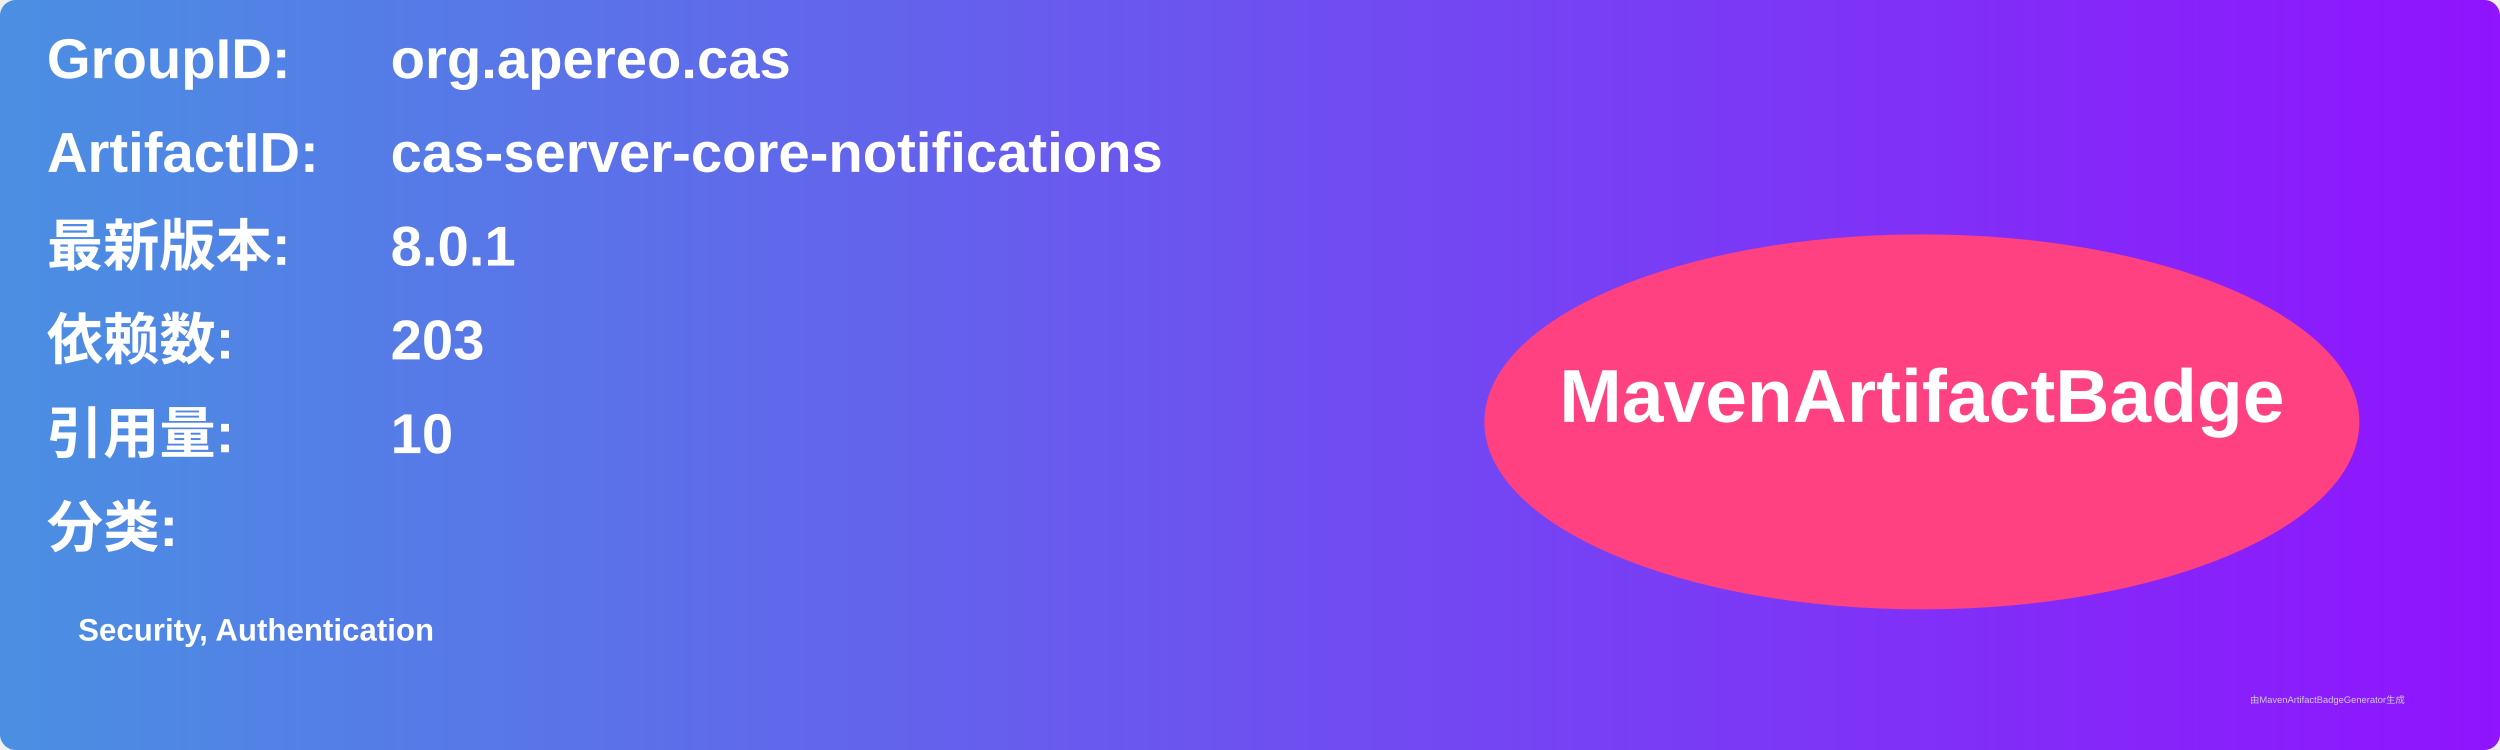
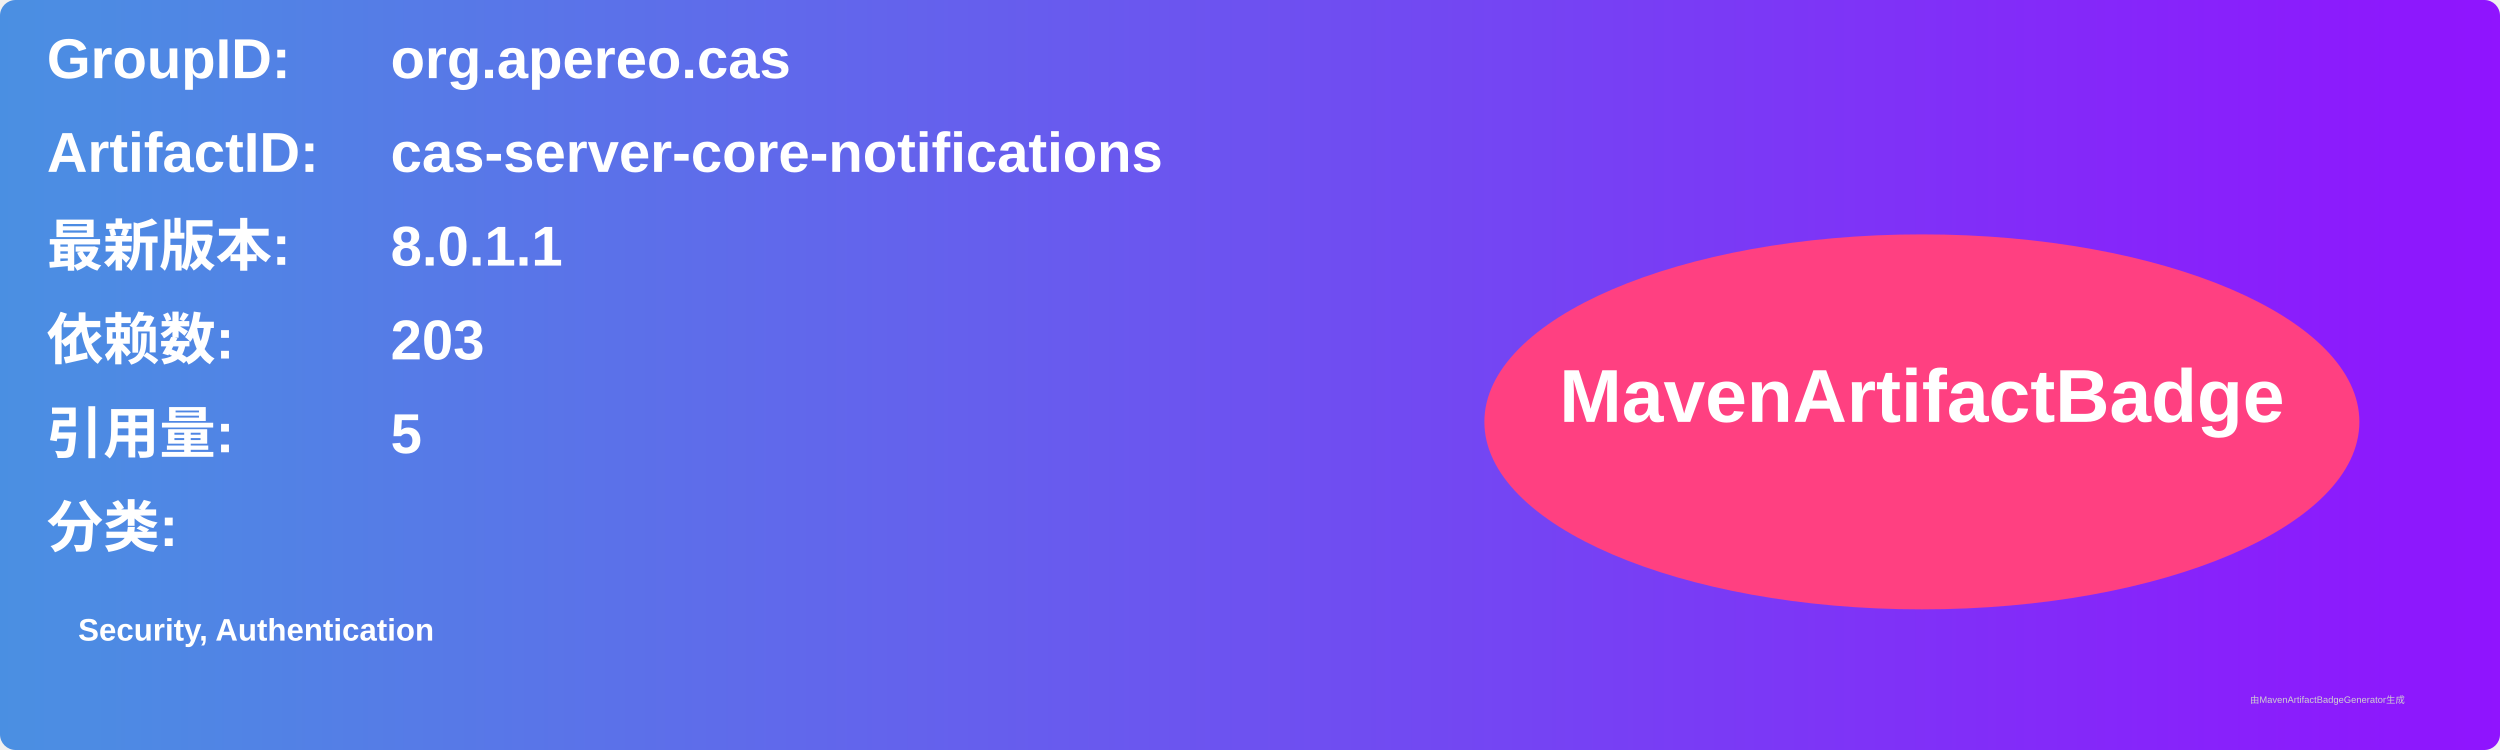
<svg xmlns="http://www.w3.org/2000/svg" width="800" height="240" viewBox="0 0 800 240">
  <linearGradient id="grad" x1="0%" y1="0%" x2="100%" y2="0%">
    <stop offset="0%" stop-color="#4a90e2" />
    <stop offset="100%" stop-color="#9013fe" />
  </linearGradient>
  <rect width="100%" height="100%" rx="5" ry="5" fill="url(#grad)" />
  <g transform="translate(15, 15)">
    <text x="0" y="10" font-family="Arial" font-size="18" fill="white" font-weight="bold" width="260">GroupID:</text>
    <text x="110" y="10" font-family="Arial" font-size="18" fill="white" font-weight="bold" width="460">org.apereo.cas</text>
    <text x="0" y="40" font-family="Arial" font-size="18" fill="white" font-weight="bold" width="260">ArtifactID:</text>
    <text x="110" y="40" font-family="Arial" font-size="18" fill="white" font-weight="bold" width="460">cas-server-core-notifications</text>
    <text x="0" y="70" font-family="Arial" font-size="18" fill="white" font-weight="bold">最新版本:</text>
    <text x="110" y="70" font-family="Arial" font-size="18" fill="white" font-weight="bold">
-       <tspan font-weight="bold">8.0.1</tspan>
+       <tspan font-weight="bold">8.0.1.1</tspan>
    </text>
    <text x="0" y="100" font-family="Arial" font-size="18" fill="white" font-weight="bold">依赖数: </text>
    <text x="110" y="100" font-family="Arial" font-size="18" fill="white">
      <tspan font-weight="bold">203</tspan>
    </text>
    <text x="0" y="130" font-family="Arial" font-size="18" fill="white" font-weight="bold">引用量: </text>
    <text x="110" y="130" font-family="Arial" font-size="18" fill="white">
-       <tspan font-weight="bold">10</tspan>
+       <tspan font-weight="bold">5</tspan>
    </text>
    <text x="0" y="160" font-family="Arial" font-size="18" fill="white" font-weight="bold">分类:</text>
    <text x="10" y="190" font-family="Arial" font-size="10" fill="white">
      <tspan font-weight="bold">Security, Authentication</tspan>
    </text>
    <ellipse cx="600" cy="120" rx="140" ry="60" fill="#ff4081" />
    <text x="600" y="120" text-anchor="middle" font-family="Arial" font-size="24" fill="white" font-weight="bold">MavenArtifactBadge</text>
  </g>
  <text x="720" y="225" font-family="Arial" font-size="3" fill="#d0d0d0">由MavenArtifactBadgeGenerator生成</text>
</svg>
